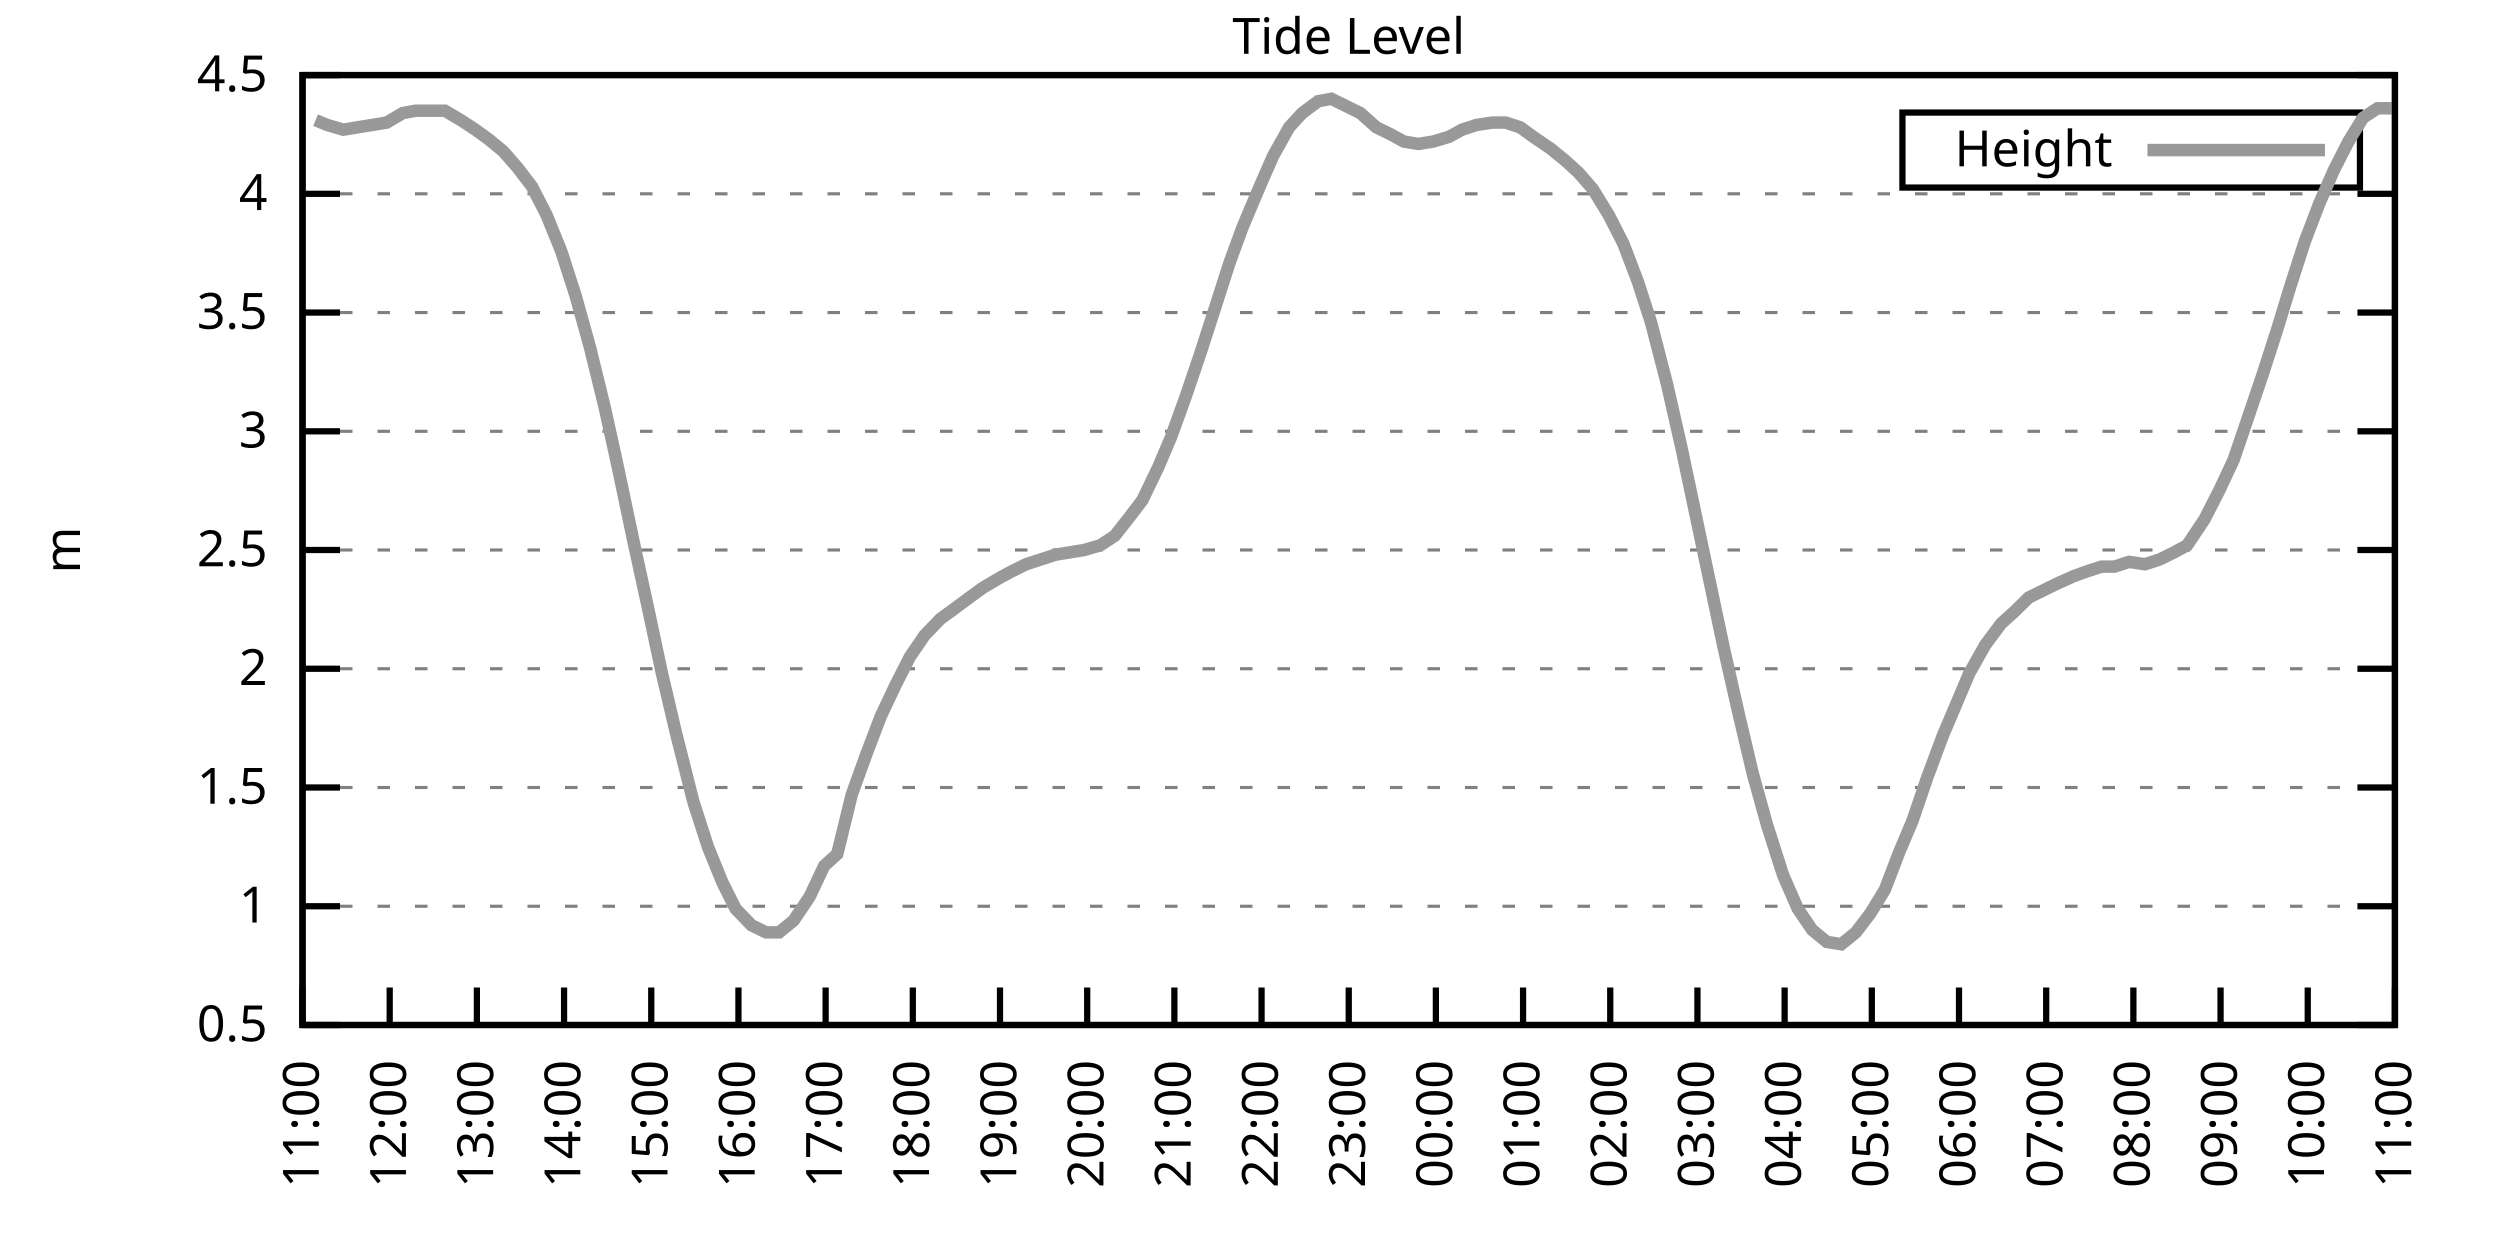
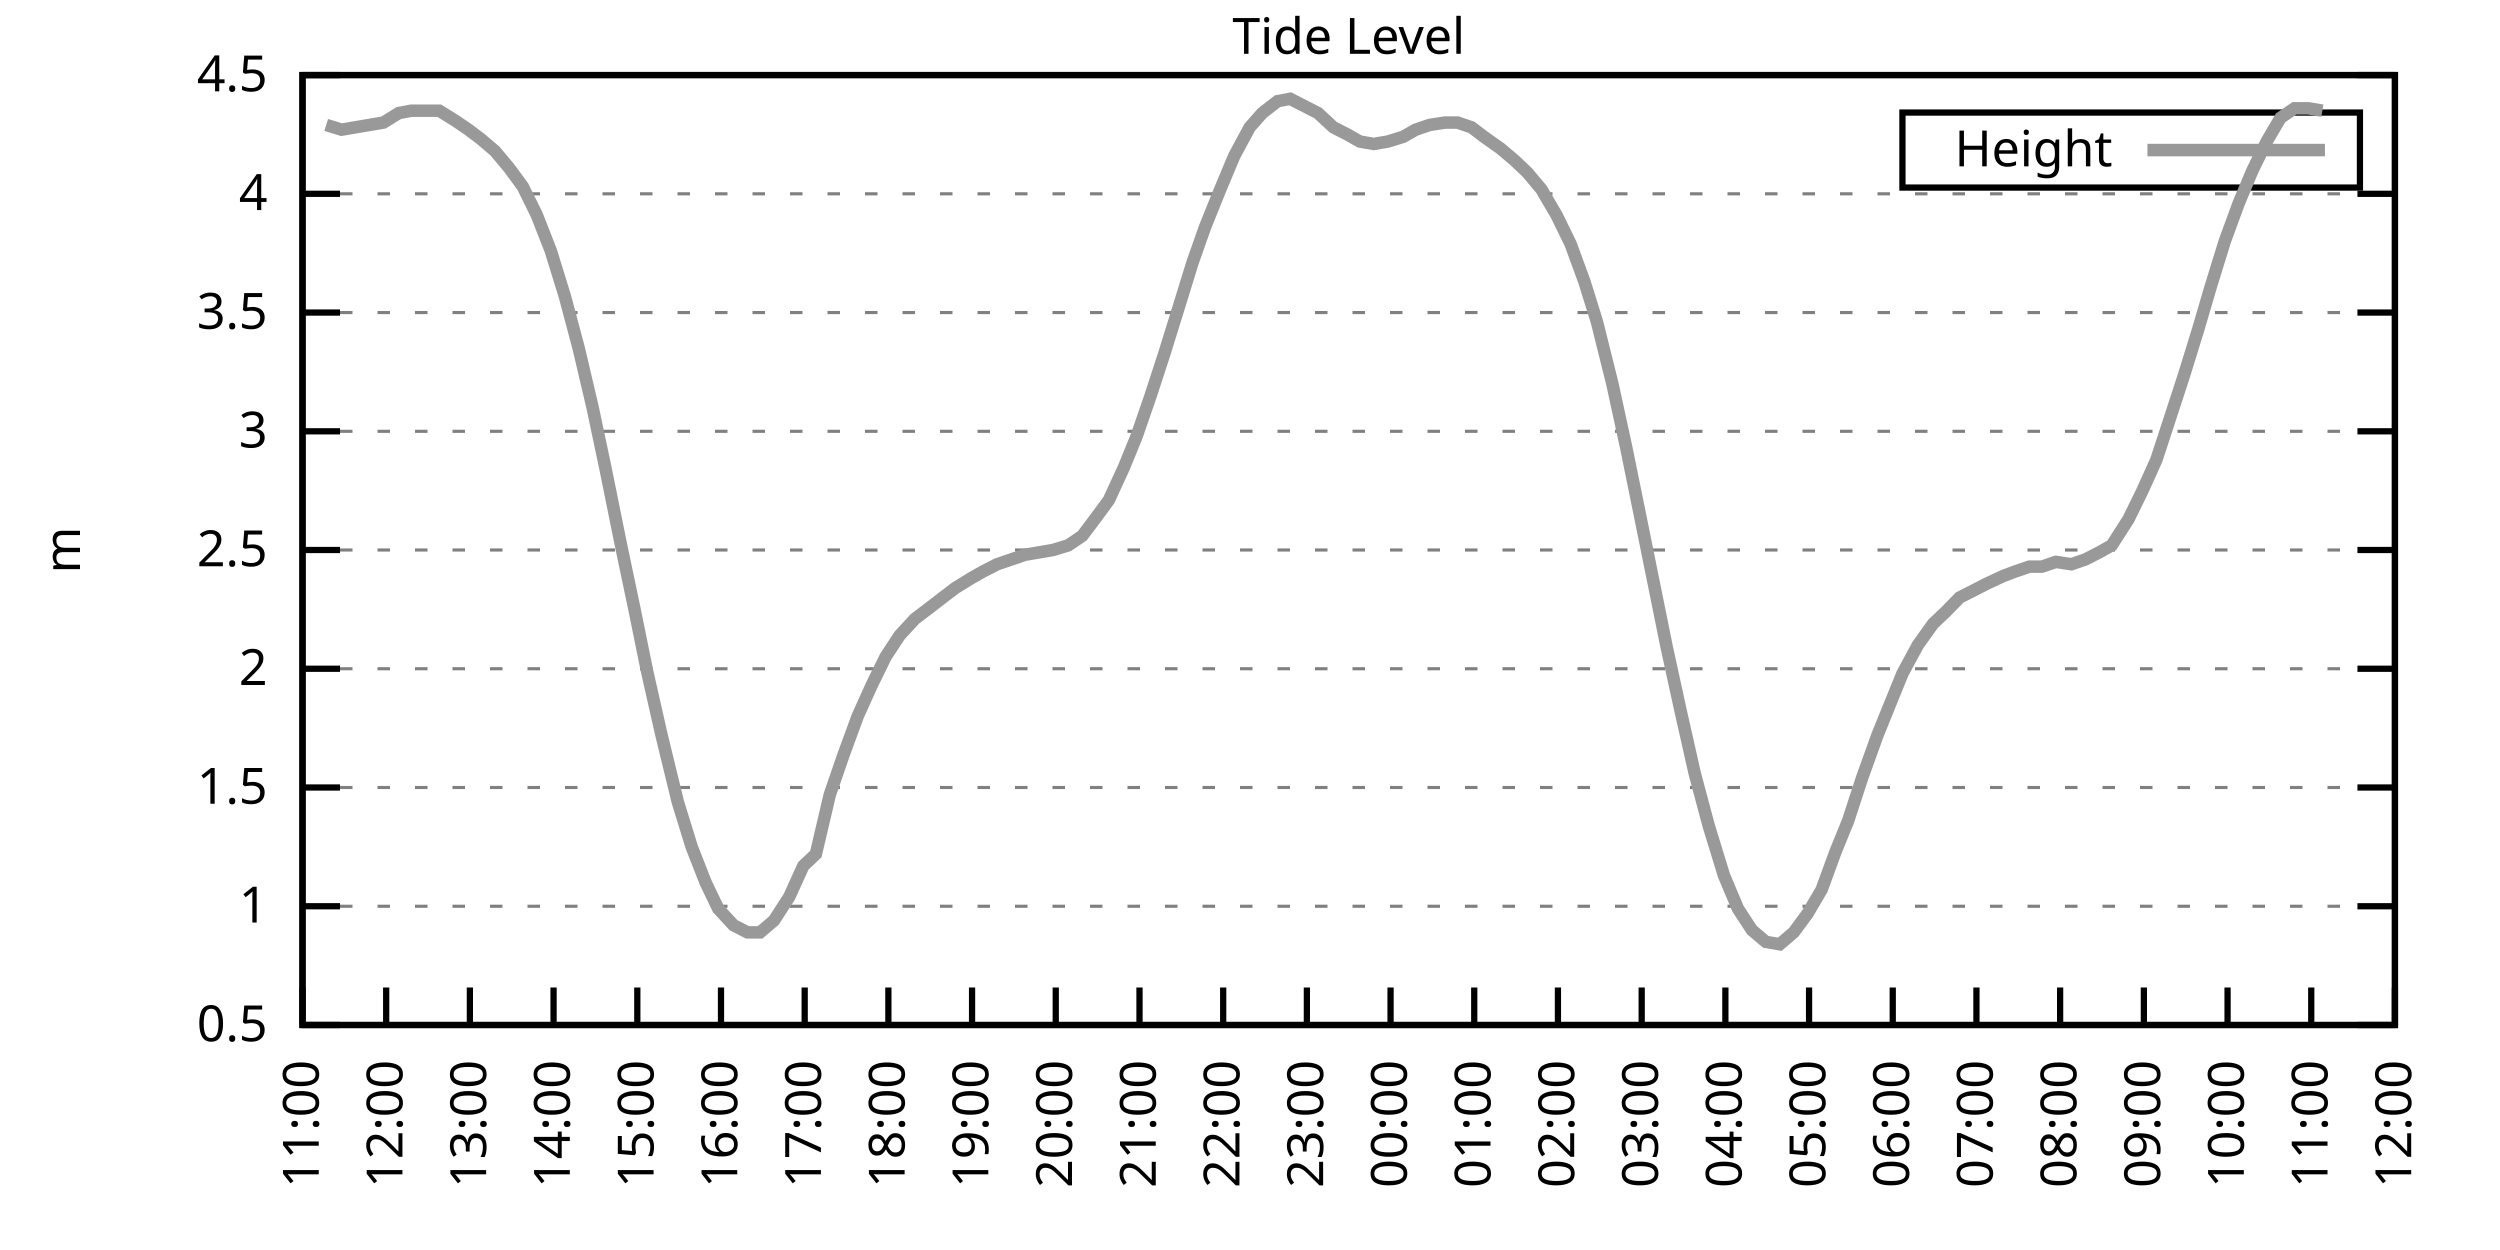
<svg xmlns="http://www.w3.org/2000/svg" xmlns:xlink="http://www.w3.org/1999/xlink" width="400" height="200" viewBox="0 0 400 200">
  <g id="gnuplot_canvas">
    <rect x="0" y="0" width="400" height="200" fill="none" />
    <defs>
      <circle id="gpDot" r="0.5" stroke-width="0.5" stroke="currentColor" />
      <path id="gpPt0" stroke-width="0.333" stroke="currentColor" d="M-1,0 h2 M0,-1 v2" />
      <path id="gpPt1" stroke-width="0.333" stroke="currentColor" d="M-1,-1 L1,1 M1,-1 L-1,1" />
      <path id="gpPt2" stroke-width="0.333" stroke="currentColor" d="M-1,0 L1,0 M0,-1 L0,1 M-1,-1 L1,1 M-1,1 L1,-1" />
      <rect id="gpPt3" stroke-width="0.333" stroke="currentColor" x="-1" y="-1" width="2" height="2" />
      <rect id="gpPt4" stroke-width="0.333" stroke="currentColor" fill="currentColor" x="-1" y="-1" width="2" height="2" />
      <circle id="gpPt5" stroke-width="0.333" stroke="currentColor" cx="0" cy="0" r="1" />
      <use xlink:href="#gpPt5" id="gpPt6" fill="currentColor" stroke="none" />
      <path id="gpPt7" stroke-width="0.333" stroke="currentColor" d="M0,-1.33 L-1.33,0.67 L1.33,0.67 z" />
      <use xlink:href="#gpPt7" id="gpPt8" fill="currentColor" stroke="none" />
      <use xlink:href="#gpPt7" id="gpPt9" stroke="currentColor" transform="rotate(180)" />
      <use xlink:href="#gpPt9" id="gpPt10" fill="currentColor" stroke="none" />
      <use xlink:href="#gpPt3" id="gpPt11" stroke="currentColor" transform="rotate(45)" />
      <use xlink:href="#gpPt11" id="gpPt12" fill="currentColor" stroke="none" />
      <path id="gpPt13" stroke-width="0.333" stroke="currentColor" d="M0,1.330 L1.265,0.411 L0.782,-1.067 L-0.782,-1.076 L-1.265,0.411 z" />
      <use xlink:href="#gpPt13" id="gpPt14" fill="currentColor" stroke="none" />
      <filter id="textbox" filterUnits="objectBoundingBox" x="0" y="0" height="1" width="1">
        <feFlood flood-color="white" flood-opacity="1" result="bgnd" />
        <feComposite in="SourceGraphic" in2="bgnd" operator="atop" />
      </filter>
      <filter id="greybox" filterUnits="objectBoundingBox" x="0" y="0" height="1" width="1">
        <feFlood flood-color="lightgrey" flood-opacity="1" result="grey" />
        <feComposite in="SourceGraphic" in2="grey" operator="atop" />
      </filter>
    </defs>
    <g fill="none" color="white" stroke="currentColor" stroke-width="1.00" stroke-linecap="butt" stroke-linejoin="miter">
</g>
    <g fill="none" color="black" stroke="currentColor" stroke-width="1.00" stroke-linecap="butt" stroke-linejoin="miter">
      <g stroke="none" shape-rendering="crispEdges">
        <polygon fill="rgb(255, 255, 255)" points="48.40,164.00 383.18,164.00 383.18,12.02 48.40,12.02 " />
      </g>
    </g>
    <g fill="none" color="black" stroke="currentColor" stroke-width="1.00" stroke-linecap="butt" stroke-linejoin="miter">
</g>
    <g fill="none" color="black" stroke="black" stroke-width="0.50" stroke-linecap="butt" stroke-linejoin="miter">
</g>
    <g fill="none" color="gray" stroke="currentColor" stroke-width="0.50" stroke-linecap="butt" stroke-linejoin="miter">
      <path stroke="gray" stroke-dasharray="2,4" class="gridline" d="M48.40,164.00 L383.19,164.00  " />
    </g>
    <g fill="none" color="gray" stroke="gray" stroke-width="1.00" stroke-linecap="butt" stroke-linejoin="miter">
</g>
    <g fill="none" color="black" stroke="currentColor" stroke-width="1.00" stroke-linecap="butt" stroke-linejoin="miter">
      <path stroke="black" d="M48.40,164.00 L54.40,164.00 M383.19,164.00 L377.19,164.00  " />
      <g transform="translate(42.80,166.60)" stroke="none" fill="black" font-family="Sans" font-size="8.00" text-anchor="end">
        <text>
          <tspan font-family="Sans"> 0.5</tspan>
        </text>
      </g>
    </g>
    <g fill="none" color="black" stroke="currentColor" stroke-width="1.00" stroke-linecap="butt" stroke-linejoin="miter">
</g>
    <g fill="none" color="black" stroke="black" stroke-width="0.50" stroke-linecap="butt" stroke-linejoin="miter">
</g>
    <g fill="none" color="gray" stroke="currentColor" stroke-width="0.50" stroke-linecap="butt" stroke-linejoin="miter">
      <path stroke="gray" stroke-dasharray="2,4" class="gridline" d="M48.40,145.00 L383.19,145.00  " />
    </g>
    <g fill="none" color="gray" stroke="gray" stroke-width="1.00" stroke-linecap="butt" stroke-linejoin="miter">
</g>
    <g fill="none" color="black" stroke="currentColor" stroke-width="1.00" stroke-linecap="butt" stroke-linejoin="miter">
      <path stroke="black" d="M48.40,145.00 L54.40,145.00 M383.19,145.00 L377.19,145.00  " />
      <g transform="translate(42.80,147.60)" stroke="none" fill="black" font-family="Sans" font-size="8.00" text-anchor="end">
        <text>
          <tspan font-family="Sans"> 1</tspan>
        </text>
      </g>
    </g>
    <g fill="none" color="black" stroke="currentColor" stroke-width="1.00" stroke-linecap="butt" stroke-linejoin="miter">
</g>
    <g fill="none" color="black" stroke="black" stroke-width="0.50" stroke-linecap="butt" stroke-linejoin="miter">
</g>
    <g fill="none" color="gray" stroke="currentColor" stroke-width="0.50" stroke-linecap="butt" stroke-linejoin="miter">
      <path stroke="gray" stroke-dasharray="2,4" class="gridline" d="M48.40,126.00 L383.19,126.00  " />
    </g>
    <g fill="none" color="gray" stroke="gray" stroke-width="1.00" stroke-linecap="butt" stroke-linejoin="miter">
</g>
    <g fill="none" color="black" stroke="currentColor" stroke-width="1.00" stroke-linecap="butt" stroke-linejoin="miter">
      <path stroke="black" d="M48.40,126.00 L54.40,126.00 M383.19,126.00 L377.19,126.00  " />
      <g transform="translate(42.80,128.60)" stroke="none" fill="black" font-family="Sans" font-size="8.00" text-anchor="end">
        <text>
          <tspan font-family="Sans"> 1.5</tspan>
        </text>
      </g>
    </g>
    <g fill="none" color="black" stroke="currentColor" stroke-width="1.00" stroke-linecap="butt" stroke-linejoin="miter">
</g>
    <g fill="none" color="black" stroke="black" stroke-width="0.50" stroke-linecap="butt" stroke-linejoin="miter">
</g>
    <g fill="none" color="gray" stroke="currentColor" stroke-width="0.50" stroke-linecap="butt" stroke-linejoin="miter">
      <path stroke="gray" stroke-dasharray="2,4" class="gridline" d="M48.40,107.00 L383.19,107.00  " />
    </g>
    <g fill="none" color="gray" stroke="gray" stroke-width="1.00" stroke-linecap="butt" stroke-linejoin="miter">
</g>
    <g fill="none" color="black" stroke="currentColor" stroke-width="1.00" stroke-linecap="butt" stroke-linejoin="miter">
      <path stroke="black" d="M48.40,107.00 L54.40,107.00 M383.19,107.00 L377.19,107.00  " />
      <g transform="translate(42.80,109.60)" stroke="none" fill="black" font-family="Sans" font-size="8.00" text-anchor="end">
        <text>
          <tspan font-family="Sans"> 2</tspan>
        </text>
      </g>
    </g>
    <g fill="none" color="black" stroke="currentColor" stroke-width="1.00" stroke-linecap="butt" stroke-linejoin="miter">
</g>
    <g fill="none" color="black" stroke="black" stroke-width="0.50" stroke-linecap="butt" stroke-linejoin="miter">
</g>
    <g fill="none" color="gray" stroke="currentColor" stroke-width="0.50" stroke-linecap="butt" stroke-linejoin="miter">
      <path stroke="gray" stroke-dasharray="2,4" class="gridline" d="M48.40,88.00 L383.19,88.00  " />
    </g>
    <g fill="none" color="gray" stroke="gray" stroke-width="1.00" stroke-linecap="butt" stroke-linejoin="miter">
</g>
    <g fill="none" color="black" stroke="currentColor" stroke-width="1.00" stroke-linecap="butt" stroke-linejoin="miter">
      <path stroke="black" d="M48.40,88.00 L54.40,88.00 M383.19,88.00 L377.19,88.00  " />
      <g transform="translate(42.80,90.60)" stroke="none" fill="black" font-family="Sans" font-size="8.00" text-anchor="end">
        <text>
          <tspan font-family="Sans"> 2.5</tspan>
        </text>
      </g>
    </g>
    <g fill="none" color="black" stroke="currentColor" stroke-width="1.00" stroke-linecap="butt" stroke-linejoin="miter">
</g>
    <g fill="none" color="black" stroke="black" stroke-width="0.50" stroke-linecap="butt" stroke-linejoin="miter">
</g>
    <g fill="none" color="gray" stroke="currentColor" stroke-width="0.50" stroke-linecap="butt" stroke-linejoin="miter">
      <path stroke="gray" stroke-dasharray="2,4" class="gridline" d="M48.40,69.01 L383.19,69.01  " />
    </g>
    <g fill="none" color="gray" stroke="gray" stroke-width="1.00" stroke-linecap="butt" stroke-linejoin="miter">
</g>
    <g fill="none" color="black" stroke="currentColor" stroke-width="1.00" stroke-linecap="butt" stroke-linejoin="miter">
      <path stroke="black" d="M48.40,69.01 L54.40,69.01 M383.19,69.01 L377.19,69.01  " />
      <g transform="translate(42.80,71.61)" stroke="none" fill="black" font-family="Sans" font-size="8.00" text-anchor="end">
        <text>
          <tspan font-family="Sans"> 3</tspan>
        </text>
      </g>
    </g>
    <g fill="none" color="black" stroke="currentColor" stroke-width="1.00" stroke-linecap="butt" stroke-linejoin="miter">
</g>
    <g fill="none" color="black" stroke="black" stroke-width="0.50" stroke-linecap="butt" stroke-linejoin="miter">
</g>
    <g fill="none" color="gray" stroke="currentColor" stroke-width="0.50" stroke-linecap="butt" stroke-linejoin="miter">
      <path stroke="gray" stroke-dasharray="2,4" class="gridline" d="M48.40,50.01 L383.19,50.01  " />
    </g>
    <g fill="none" color="gray" stroke="gray" stroke-width="1.00" stroke-linecap="butt" stroke-linejoin="miter">
</g>
    <g fill="none" color="black" stroke="currentColor" stroke-width="1.00" stroke-linecap="butt" stroke-linejoin="miter">
      <path stroke="black" d="M48.40,50.01 L54.40,50.01 M383.19,50.01 L377.19,50.01  " />
      <g transform="translate(42.80,52.61)" stroke="none" fill="black" font-family="Sans" font-size="8.00" text-anchor="end">
        <text>
          <tspan font-family="Sans"> 3.5</tspan>
        </text>
      </g>
    </g>
    <g fill="none" color="black" stroke="currentColor" stroke-width="1.00" stroke-linecap="butt" stroke-linejoin="miter">
</g>
    <g fill="none" color="black" stroke="black" stroke-width="0.50" stroke-linecap="butt" stroke-linejoin="miter">
</g>
    <g fill="none" color="gray" stroke="currentColor" stroke-width="0.50" stroke-linecap="butt" stroke-linejoin="miter">
      <path stroke="gray" stroke-dasharray="2,4" class="gridline" d="M48.40,31.01 L383.19,31.01  " />
    </g>
    <g fill="none" color="gray" stroke="gray" stroke-width="1.00" stroke-linecap="butt" stroke-linejoin="miter">
</g>
    <g fill="none" color="black" stroke="currentColor" stroke-width="1.00" stroke-linecap="butt" stroke-linejoin="miter">
      <path stroke="black" d="M48.40,31.01 L54.40,31.01 M383.19,31.01 L377.19,31.01  " />
      <g transform="translate(42.80,33.61)" stroke="none" fill="black" font-family="Sans" font-size="8.00" text-anchor="end">
        <text>
          <tspan font-family="Sans"> 4</tspan>
        </text>
      </g>
    </g>
    <g fill="none" color="black" stroke="currentColor" stroke-width="1.00" stroke-linecap="butt" stroke-linejoin="miter">
</g>
    <g fill="none" color="black" stroke="black" stroke-width="0.50" stroke-linecap="butt" stroke-linejoin="miter">
</g>
    <g fill="none" color="gray" stroke="currentColor" stroke-width="0.50" stroke-linecap="butt" stroke-linejoin="miter">
      <path stroke="gray" stroke-dasharray="2,4" class="gridline" d="M48.40,12.01 L383.19,12.01  " />
    </g>
    <g fill="none" color="gray" stroke="gray" stroke-width="1.00" stroke-linecap="butt" stroke-linejoin="miter">
</g>
    <g fill="none" color="black" stroke="currentColor" stroke-width="1.00" stroke-linecap="butt" stroke-linejoin="miter">
      <path stroke="black" d="M48.40,12.01 L54.40,12.01 M383.19,12.01 L377.19,12.01  " />
      <g transform="translate(42.80,14.61)" stroke="none" fill="black" font-family="Sans" font-size="8.00" text-anchor="end">
        <text>
          <tspan font-family="Sans"> 4.5</tspan>
        </text>
      </g>
    </g>
    <g fill="none" color="black" stroke="currentColor" stroke-width="1.00" stroke-linecap="butt" stroke-linejoin="miter">
      <path stroke="black" d="M48.40,164.00 L48.40,158.00  " />
      <g transform="translate(51.00,169.60) rotate(270.00)" stroke="none" fill="black" font-family="Sans" font-size="8.00" text-anchor="end">
        <text>
          <tspan font-family="Sans">11:00</tspan>
        </text>
      </g>
    </g>
    <g fill="none" color="black" stroke="currentColor" stroke-width="1.00" stroke-linecap="butt" stroke-linejoin="miter">
-       <path stroke="black" d="M62.35,164.00 L62.35,158.00  " />
-       <g transform="translate(64.95,169.60) rotate(270.00)" stroke="none" fill="black" font-family="Sans" font-size="8.00" text-anchor="end">
+       <path stroke="black" d="M61.79,164.00 L61.79,158.00  " />
+       <g transform="translate(64.39,169.60) rotate(270.00)" stroke="none" fill="black" font-family="Sans" font-size="8.00" text-anchor="end">
        <text>
          <tspan font-family="Sans">12:00</tspan>
        </text>
      </g>
    </g>
    <g fill="none" color="black" stroke="currentColor" stroke-width="1.00" stroke-linecap="butt" stroke-linejoin="miter">
-       <path stroke="black" d="M76.30,164.00 L76.30,158.00  " />
-       <g transform="translate(78.90,169.60) rotate(270.00)" stroke="none" fill="black" font-family="Sans" font-size="8.00" text-anchor="end">
+       <path stroke="black" d="M75.18,164.00 L75.18,158.00  " />
+       <g transform="translate(77.78,169.60) rotate(270.00)" stroke="none" fill="black" font-family="Sans" font-size="8.00" text-anchor="end">
        <text>
          <tspan font-family="Sans">13:00</tspan>
        </text>
      </g>
    </g>
    <g fill="none" color="black" stroke="currentColor" stroke-width="1.00" stroke-linecap="butt" stroke-linejoin="miter">
-       <path stroke="black" d="M90.25,164.00 L90.25,158.00  " />
-       <g transform="translate(92.85,169.60) rotate(270.00)" stroke="none" fill="black" font-family="Sans" font-size="8.00" text-anchor="end">
+       <path stroke="black" d="M88.57,164.00 L88.57,158.00  " />
+       <g transform="translate(91.17,169.60) rotate(270.00)" stroke="none" fill="black" font-family="Sans" font-size="8.00" text-anchor="end">
        <text>
          <tspan font-family="Sans">14:00</tspan>
        </text>
      </g>
    </g>
    <g fill="none" color="black" stroke="currentColor" stroke-width="1.00" stroke-linecap="butt" stroke-linejoin="miter">
-       <path stroke="black" d="M104.20,164.00 L104.20,158.00  " />
-       <g transform="translate(106.80,169.60) rotate(270.00)" stroke="none" fill="black" font-family="Sans" font-size="8.00" text-anchor="end">
+       <path stroke="black" d="M101.97,164.00 L101.97,158.00  " />
+       <g transform="translate(104.57,169.60) rotate(270.00)" stroke="none" fill="black" font-family="Sans" font-size="8.00" text-anchor="end">
        <text>
          <tspan font-family="Sans">15:00</tspan>
        </text>
      </g>
    </g>
    <g fill="none" color="black" stroke="currentColor" stroke-width="1.00" stroke-linecap="butt" stroke-linejoin="miter">
-       <path stroke="black" d="M118.15,164.00 L118.15,158.00  " />
-       <g transform="translate(120.75,169.60) rotate(270.00)" stroke="none" fill="black" font-family="Sans" font-size="8.00" text-anchor="end">
+       <path stroke="black" d="M115.36,164.00 L115.36,158.00  " />
+       <g transform="translate(117.96,169.60) rotate(270.00)" stroke="none" fill="black" font-family="Sans" font-size="8.00" text-anchor="end">
        <text>
          <tspan font-family="Sans">16:00</tspan>
        </text>
      </g>
    </g>
    <g fill="none" color="black" stroke="currentColor" stroke-width="1.00" stroke-linecap="butt" stroke-linejoin="miter">
-       <path stroke="black" d="M132.10,164.00 L132.10,158.00  " />
-       <g transform="translate(134.70,169.60) rotate(270.00)" stroke="none" fill="black" font-family="Sans" font-size="8.00" text-anchor="end">
+       <path stroke="black" d="M128.75,164.00 L128.75,158.00  " />
+       <g transform="translate(131.35,169.60) rotate(270.00)" stroke="none" fill="black" font-family="Sans" font-size="8.00" text-anchor="end">
        <text>
          <tspan font-family="Sans">17:00</tspan>
        </text>
      </g>
    </g>
    <g fill="none" color="black" stroke="currentColor" stroke-width="1.00" stroke-linecap="butt" stroke-linejoin="miter">
-       <path stroke="black" d="M146.05,164.00 L146.05,158.00  " />
-       <g transform="translate(148.65,169.60) rotate(270.00)" stroke="none" fill="black" font-family="Sans" font-size="8.00" text-anchor="end">
+       <path stroke="black" d="M142.14,164.00 L142.14,158.00  " />
+       <g transform="translate(144.74,169.60) rotate(270.00)" stroke="none" fill="black" font-family="Sans" font-size="8.00" text-anchor="end">
        <text>
          <tspan font-family="Sans">18:00</tspan>
        </text>
      </g>
    </g>
    <g fill="none" color="black" stroke="currentColor" stroke-width="1.00" stroke-linecap="butt" stroke-linejoin="miter">
-       <path stroke="black" d="M160.00,164.00 L160.00,158.00  " />
-       <g transform="translate(162.60,169.60) rotate(270.00)" stroke="none" fill="black" font-family="Sans" font-size="8.00" text-anchor="end">
+       <path stroke="black" d="M155.53,164.00 L155.53,158.00  " />
+       <g transform="translate(158.13,169.60) rotate(270.00)" stroke="none" fill="black" font-family="Sans" font-size="8.00" text-anchor="end">
        <text>
          <tspan font-family="Sans">19:00</tspan>
        </text>
      </g>
    </g>
    <g fill="none" color="black" stroke="currentColor" stroke-width="1.00" stroke-linecap="butt" stroke-linejoin="miter">
-       <path stroke="black" d="M173.95,164.00 L173.95,158.00  " />
-       <g transform="translate(176.55,169.60) rotate(270.00)" stroke="none" fill="black" font-family="Sans" font-size="8.00" text-anchor="end">
+       <path stroke="black" d="M168.92,164.00 L168.92,158.00  " />
+       <g transform="translate(171.52,169.60) rotate(270.00)" stroke="none" fill="black" font-family="Sans" font-size="8.00" text-anchor="end">
        <text>
          <tspan font-family="Sans">20:00</tspan>
        </text>
      </g>
    </g>
    <g fill="none" color="black" stroke="currentColor" stroke-width="1.00" stroke-linecap="butt" stroke-linejoin="miter">
-       <path stroke="black" d="M187.90,164.00 L187.90,158.00  " />
-       <g transform="translate(190.50,169.60) rotate(270.00)" stroke="none" fill="black" font-family="Sans" font-size="8.00" text-anchor="end">
+       <path stroke="black" d="M182.32,164.00 L182.32,158.00  " />
+       <g transform="translate(184.92,169.60) rotate(270.00)" stroke="none" fill="black" font-family="Sans" font-size="8.00" text-anchor="end">
        <text>
          <tspan font-family="Sans">21:00</tspan>
        </text>
      </g>
    </g>
    <g fill="none" color="black" stroke="currentColor" stroke-width="1.00" stroke-linecap="butt" stroke-linejoin="miter">
-       <path stroke="black" d="M201.85,164.00 L201.85,158.00  " />
-       <g transform="translate(204.45,169.60) rotate(270.00)" stroke="none" fill="black" font-family="Sans" font-size="8.00" text-anchor="end">
+       <path stroke="black" d="M195.71,164.00 L195.71,158.00  " />
+       <g transform="translate(198.31,169.60) rotate(270.00)" stroke="none" fill="black" font-family="Sans" font-size="8.00" text-anchor="end">
        <text>
          <tspan font-family="Sans">22:00</tspan>
        </text>
      </g>
    </g>
    <g fill="none" color="black" stroke="currentColor" stroke-width="1.00" stroke-linecap="butt" stroke-linejoin="miter">
-       <path stroke="black" d="M215.80,164.00 L215.80,158.00  " />
-       <g transform="translate(218.40,169.60) rotate(270.00)" stroke="none" fill="black" font-family="Sans" font-size="8.00" text-anchor="end">
+       <path stroke="black" d="M209.10,164.00 L209.10,158.00  " />
+       <g transform="translate(211.70,169.60) rotate(270.00)" stroke="none" fill="black" font-family="Sans" font-size="8.00" text-anchor="end">
        <text>
          <tspan font-family="Sans">23:00</tspan>
        </text>
      </g>
    </g>
    <g fill="none" color="black" stroke="currentColor" stroke-width="1.00" stroke-linecap="butt" stroke-linejoin="miter">
-       <path stroke="black" d="M229.74,164.00 L229.74,158.00  " />
-       <g transform="translate(232.34,169.60) rotate(270.00)" stroke="none" fill="black" font-family="Sans" font-size="8.00" text-anchor="end">
+       <path stroke="black" d="M222.49,164.00 L222.49,158.00  " />
+       <g transform="translate(225.09,169.60) rotate(270.00)" stroke="none" fill="black" font-family="Sans" font-size="8.00" text-anchor="end">
        <text>
          <tspan font-family="Sans">00:00</tspan>
        </text>
      </g>
    </g>
    <g fill="none" color="black" stroke="currentColor" stroke-width="1.00" stroke-linecap="butt" stroke-linejoin="miter">
-       <path stroke="black" d="M243.69,164.00 L243.69,158.00  " />
-       <g transform="translate(246.29,169.60) rotate(270.00)" stroke="none" fill="black" font-family="Sans" font-size="8.00" text-anchor="end">
+       <path stroke="black" d="M235.88,164.00 L235.88,158.00  " />
+       <g transform="translate(238.48,169.60) rotate(270.00)" stroke="none" fill="black" font-family="Sans" font-size="8.00" text-anchor="end">
        <text>
          <tspan font-family="Sans">01:00</tspan>
        </text>
      </g>
    </g>
    <g fill="none" color="black" stroke="currentColor" stroke-width="1.00" stroke-linecap="butt" stroke-linejoin="miter">
-       <path stroke="black" d="M257.64,164.00 L257.64,158.00  " />
-       <g transform="translate(260.24,169.60) rotate(270.00)" stroke="none" fill="black" font-family="Sans" font-size="8.00" text-anchor="end">
+       <path stroke="black" d="M249.27,164.00 L249.27,158.00  " />
+       <g transform="translate(251.87,169.60) rotate(270.00)" stroke="none" fill="black" font-family="Sans" font-size="8.00" text-anchor="end">
        <text>
          <tspan font-family="Sans">02:00</tspan>
        </text>
      </g>
    </g>
    <g fill="none" color="black" stroke="currentColor" stroke-width="1.00" stroke-linecap="butt" stroke-linejoin="miter">
-       <path stroke="black" d="M271.59,164.00 L271.59,158.00  " />
-       <g transform="translate(274.19,169.60) rotate(270.00)" stroke="none" fill="black" font-family="Sans" font-size="8.00" text-anchor="end">
+       <path stroke="black" d="M262.67,164.00 L262.67,158.00  " />
+       <g transform="translate(265.27,169.60) rotate(270.00)" stroke="none" fill="black" font-family="Sans" font-size="8.00" text-anchor="end">
        <text>
          <tspan font-family="Sans">03:00</tspan>
        </text>
      </g>
    </g>
    <g fill="none" color="black" stroke="currentColor" stroke-width="1.00" stroke-linecap="butt" stroke-linejoin="miter">
-       <path stroke="black" d="M285.54,164.00 L285.54,158.00  " />
-       <g transform="translate(288.14,169.60) rotate(270.00)" stroke="none" fill="black" font-family="Sans" font-size="8.00" text-anchor="end">
+       <path stroke="black" d="M276.06,164.00 L276.06,158.00  " />
+       <g transform="translate(278.66,169.60) rotate(270.00)" stroke="none" fill="black" font-family="Sans" font-size="8.00" text-anchor="end">
        <text>
          <tspan font-family="Sans">04:00</tspan>
        </text>
      </g>
    </g>
    <g fill="none" color="black" stroke="currentColor" stroke-width="1.00" stroke-linecap="butt" stroke-linejoin="miter">
-       <path stroke="black" d="M299.49,164.00 L299.49,158.00  " />
-       <g transform="translate(302.09,169.60) rotate(270.00)" stroke="none" fill="black" font-family="Sans" font-size="8.00" text-anchor="end">
+       <path stroke="black" d="M289.45,164.00 L289.45,158.00  " />
+       <g transform="translate(292.05,169.60) rotate(270.00)" stroke="none" fill="black" font-family="Sans" font-size="8.00" text-anchor="end">
        <text>
          <tspan font-family="Sans">05:00</tspan>
        </text>
      </g>
    </g>
    <g fill="none" color="black" stroke="currentColor" stroke-width="1.00" stroke-linecap="butt" stroke-linejoin="miter">
-       <path stroke="black" d="M313.44,164.00 L313.44,158.00  " />
-       <g transform="translate(316.04,169.60) rotate(270.00)" stroke="none" fill="black" font-family="Sans" font-size="8.00" text-anchor="end">
+       <path stroke="black" d="M302.84,164.00 L302.84,158.00  " />
+       <g transform="translate(305.44,169.60) rotate(270.00)" stroke="none" fill="black" font-family="Sans" font-size="8.00" text-anchor="end">
        <text>
          <tspan font-family="Sans">06:00</tspan>
        </text>
      </g>
    </g>
    <g fill="none" color="black" stroke="currentColor" stroke-width="1.00" stroke-linecap="butt" stroke-linejoin="miter">
-       <path stroke="black" d="M327.39,164.00 L327.39,158.00  " />
-       <g transform="translate(329.99,169.60) rotate(270.00)" stroke="none" fill="black" font-family="Sans" font-size="8.00" text-anchor="end">
+       <path stroke="black" d="M316.23,164.00 L316.23,158.00  " />
+       <g transform="translate(318.83,169.60) rotate(270.00)" stroke="none" fill="black" font-family="Sans" font-size="8.00" text-anchor="end">
        <text>
          <tspan font-family="Sans">07:00</tspan>
        </text>
      </g>
    </g>
    <g fill="none" color="black" stroke="currentColor" stroke-width="1.00" stroke-linecap="butt" stroke-linejoin="miter">
-       <path stroke="black" d="M341.34,164.00 L341.34,158.00  " />
-       <g transform="translate(343.94,169.60) rotate(270.00)" stroke="none" fill="black" font-family="Sans" font-size="8.00" text-anchor="end">
+       <path stroke="black" d="M329.62,164.00 L329.62,158.00  " />
+       <g transform="translate(332.22,169.60) rotate(270.00)" stroke="none" fill="black" font-family="Sans" font-size="8.00" text-anchor="end">
        <text>
          <tspan font-family="Sans">08:00</tspan>
        </text>
      </g>
    </g>
    <g fill="none" color="black" stroke="currentColor" stroke-width="1.00" stroke-linecap="butt" stroke-linejoin="miter">
-       <path stroke="black" d="M355.29,164.00 L355.29,158.00  " />
-       <g transform="translate(357.89,169.60) rotate(270.00)" stroke="none" fill="black" font-family="Sans" font-size="8.00" text-anchor="end">
+       <path stroke="black" d="M343.02,164.00 L343.02,158.00  " />
+       <g transform="translate(345.62,169.60) rotate(270.00)" stroke="none" fill="black" font-family="Sans" font-size="8.00" text-anchor="end">
        <text>
          <tspan font-family="Sans">09:00</tspan>
        </text>
      </g>
    </g>
    <g fill="none" color="black" stroke="currentColor" stroke-width="1.00" stroke-linecap="butt" stroke-linejoin="miter">
-       <path stroke="black" d="M369.24,164.00 L369.24,158.00  " />
-       <g transform="translate(371.84,169.60) rotate(270.00)" stroke="none" fill="black" font-family="Sans" font-size="8.00" text-anchor="end">
+       <path stroke="black" d="M356.41,164.00 L356.41,158.00  " />
+       <g transform="translate(359.01,169.60) rotate(270.00)" stroke="none" fill="black" font-family="Sans" font-size="8.00" text-anchor="end">
        <text>
          <tspan font-family="Sans">10:00</tspan>
+         </text>
+       </g>
+     </g>
+     <g fill="none" color="black" stroke="currentColor" stroke-width="1.00" stroke-linecap="butt" stroke-linejoin="miter">
+       <path stroke="black" d="M369.80,164.00 L369.80,158.00  " />
+       <g transform="translate(372.40,169.60) rotate(270.00)" stroke="none" fill="black" font-family="Sans" font-size="8.00" text-anchor="end">
+         <text>
+           <tspan font-family="Sans">11:00</tspan>
        </text>
      </g>
    </g>
    <g fill="none" color="black" stroke="currentColor" stroke-width="1.00" stroke-linecap="butt" stroke-linejoin="miter">
      <path stroke="black" d="M383.19,164.00 L383.19,158.00  " />
      <g transform="translate(385.79,169.60) rotate(270.00)" stroke="none" fill="black" font-family="Sans" font-size="8.00" text-anchor="end">
        <text>
-           <tspan font-family="Sans">11:00</tspan>
+           <tspan font-family="Sans">12:00</tspan>
        </text>
      </g>
    </g>
    <g fill="none" color="black" stroke="currentColor" stroke-width="1.00" stroke-linecap="butt" stroke-linejoin="miter">
</g>
    <g fill="none" color="black" stroke="currentColor" stroke-width="1.00" stroke-linecap="butt" stroke-linejoin="miter">
      <path stroke="black" d="M48.40,12.01 L48.40,164.00 L383.19,164.00 L383.19,12.01 L48.40,12.01 Z  " />
    </g>
    <g fill="none" color="black" stroke="currentColor" stroke-width="1.00" stroke-linecap="butt" stroke-linejoin="miter">
</g>
    <g fill="none" color="black" stroke="currentColor" stroke-width="1.00" stroke-linecap="butt" stroke-linejoin="miter">
      <path stroke="black" d="M304.39,30.01 L304.39,18.01 L377.59,18.01 L377.59,30.01 L304.39,30.01 Z  " />
    </g>
    <g id="Tide_level_plot_1">
      <g fill="none" color="white" stroke="black" stroke-width="2.00" stroke-linecap="butt" stroke-linejoin="miter">
</g>
      <g fill="none" color="black" stroke="currentColor" stroke-width="2.00" stroke-linecap="butt" stroke-linejoin="miter">
        <g transform="translate(337.99,26.61)" stroke="none" fill="black" font-family="Sans" font-size="8.00" text-anchor="end">
          <text>
            <tspan font-family="Sans">Height</tspan>
          </text>
        </g>
      </g>
      <g fill="none" color="black" stroke="currentColor" stroke-width="2.00" stroke-linecap="butt" stroke-linejoin="miter">
-         <path stroke="rgb(153, 153, 153)" d="M343.59,24.01 L371.99,24.01 M50.49,19.23 L52.35,19.99 L54.91,20.75 L57.23,20.37 L59.56,19.99 L61.88,19.61   L64.44,18.09 L66.53,17.71 L68.86,17.71 L71.18,17.71 L73.74,19.23 L76.07,20.75 L78.16,22.27 L80.48,24.17   L82.81,26.83 L85.13,29.87 L87.46,34.43 L89.78,40.13 L92.11,47.35 L94.43,55.71 L96.76,65.21 L98.85,74.71   L101.41,86.87 L103.73,97.50 L105.83,107.38 L108.15,117.26 L110.94,128.28 L113.27,135.50 L115.59,141.20 L117.68,145.38   L120.24,148.04 L122.57,149.18 L124.66,149.18 L126.98,147.28 L129.54,143.48 L131.87,138.54 L133.96,136.64 L136.28,127.14   L138.61,120.68 L140.93,114.60 L143.26,109.66 L145.58,105.10 L147.91,101.68 L150.46,99.02 L152.56,97.50 L155.11,95.60   L157.21,94.08 L159.76,92.56 L161.86,91.42 L164.18,90.28 L166.51,89.52 L168.83,88.76 L171.16,88.38 L173.48,88.00   L176.04,87.25 L178.36,85.73 L180.46,83.07 L182.78,80.03 L185.34,74.71 L187.43,69.77 L189.76,63.31 L192.08,56.47   L194.41,49.25 L196.73,42.03 L198.82,36.33 L201.38,30.25 L203.71,24.93 L206.26,20.37 L208.36,18.09 L210.91,16.19   L213.01,15.81 L215.33,16.95 L217.65,18.09 L220.21,20.37 L222.54,21.51 L224.63,22.65 L226.95,23.03 L229.28,22.65   L231.84,21.89 L233.93,20.75 L236.25,19.99 L238.81,19.61 L240.90,19.61 L243.23,20.37 L245.32,21.89 L248.11,23.79   L250.44,25.69 L252.53,27.59 L254.85,30.25 L257.41,34.43 L259.74,38.99 L262.06,45.07 L264.15,51.53 L266.71,61.41   L269.04,71.67 L271.13,81.55 L273.45,92.56 L275.78,103.58 L278.10,113.84 L280.43,123.72 L282.75,132.08 L285.31,140.06   L287.64,145.38 L289.96,148.80 L292.29,150.70 L294.61,151.08 L296.94,149.18 L299.26,146.14 L301.58,142.34 L303.91,136.26   L306.00,131.32 L308.33,124.48 L310.88,117.64 L312.98,112.70 L315.07,107.76 L317.63,103.20 L320.18,99.78 L322.28,97.88   L324.60,95.60 L326.93,94.46 L329.25,93.32 L331.81,92.18 L333.90,91.42 L336.23,90.66 L338.32,90.66 L340.64,89.90   L343.20,90.28 L345.53,89.52 L347.85,88.38 L349.94,87.25 L352.73,83.07 L355.06,78.51 L357.38,73.57 L359.71,66.73   L362.03,59.89 L364.36,52.67 L366.45,45.83 L368.78,38.61 L371.10,32.53 L373.43,27.21 L375.75,22.65 L378.08,18.85   L380.40,17.33 L382.73,17.33  " />
+         <path stroke="rgb(153, 153, 153)" d="M343.59,24.01 L371.99,24.01 M52.19,19.99 L54.65,20.75 L56.88,20.37 L59.11,19.99 L61.35,19.61 L63.80,18.09   L65.81,17.71 L68.04,17.71 L70.27,17.71 L72.73,19.23 L74.96,20.75 L76.97,22.27 L79.20,24.17 L81.43,26.83   L83.66,29.87 L85.90,34.43 L88.13,40.13 L90.36,47.35 L92.59,55.71 L94.82,65.21 L96.83,74.71 L99.29,86.87   L101.52,97.50 L103.53,107.38 L105.76,117.26 L108.44,128.28 L110.67,135.50 L112.90,141.20 L114.91,145.38 L117.37,148.04   L119.60,149.18 L121.61,149.18 L123.84,147.28 L126.29,143.48 L128.53,138.54 L130.54,136.64 L132.77,127.14 L135.00,120.68   L137.23,114.60 L139.46,109.66 L141.69,105.10 L143.93,101.68 L146.38,99.02 L148.39,97.50 L150.85,95.60 L152.85,94.08   L155.31,92.56 L157.32,91.42 L159.55,90.28 L161.78,89.52 L164.01,88.76 L166.25,88.38 L168.48,88.00 L170.93,87.25   L173.17,85.73 L175.17,83.07 L177.41,80.03 L179.86,74.71 L181.87,69.77 L184.10,63.31 L186.33,56.47 L188.57,49.25   L190.80,42.03 L192.81,36.33 L195.26,30.25 L197.49,24.93 L199.95,20.37 L201.96,18.09 L204.41,16.19 L206.42,15.81   L208.65,16.95 L210.88,18.09 L213.34,20.37 L215.57,21.51 L217.58,22.65 L219.81,23.03 L222.04,22.65 L224.50,21.89   L226.51,20.75 L228.74,19.99 L231.20,19.61 L233.20,19.61 L235.44,20.37 L237.44,21.89 L240.12,23.79 L242.36,25.69   L244.36,27.59 L246.60,30.25 L249.05,34.43 L251.28,38.99 L253.51,45.07 L255.52,51.53 L257.98,61.41 L260.21,71.67   L262.22,81.55 L264.45,92.56 L266.68,103.58 L268.92,113.84 L271.15,123.72 L273.38,132.08 L275.83,140.06 L278.07,145.38   L280.30,148.80 L282.53,150.70 L284.76,151.08 L286.99,149.18 L289.23,146.14 L291.46,142.34 L293.69,136.26 L295.70,131.32   L297.93,124.48 L300.39,117.64 L302.39,112.70 L304.40,107.76 L306.86,103.20 L309.31,99.78 L311.32,97.88 L313.55,95.60   L315.79,94.46 L318.02,93.32 L320.47,92.18 L322.48,91.42 L324.71,90.66 L326.72,90.66 L328.95,89.90 L331.41,90.28   L333.64,89.52 L335.87,88.38 L337.88,87.25 L340.56,83.07 L342.79,78.51 L345.02,73.57 L347.26,66.73 L349.49,59.89   L351.72,52.67 L353.73,45.83 L355.96,38.61 L358.19,32.53 L360.42,27.21 L362.66,22.65 L364.89,18.85 L367.12,17.33   L369.35,17.33 L371.58,17.71  " />
      </g>
    </g>
    <g fill="none" color="black" stroke="currentColor" stroke-width="2.00" stroke-linecap="butt" stroke-linejoin="miter">
</g>
    <g fill="none" color="black" stroke="black" stroke-width="1.00" stroke-linecap="butt" stroke-linejoin="miter">
</g>
    <g fill="none" color="black" stroke="currentColor" stroke-width="1.00" stroke-linecap="butt" stroke-linejoin="miter">
      <path stroke="black" d="M48.40,12.01 L48.40,164.00 L383.19,164.00 L383.19,12.01 L48.40,12.01 Z  " />
      <g transform="translate(12.80,88.01) rotate(270.00)" stroke="none" fill="black" font-family="Sans" font-size="8.00" text-anchor="middle">
        <text>
          <tspan font-family="Sans">m</tspan>
        </text>
      </g>
    </g>
    <g fill="none" color="black" stroke="currentColor" stroke-width="1.00" stroke-linecap="butt" stroke-linejoin="miter">
</g>
    <g fill="none" color="black" stroke="currentColor" stroke-width="1.00" stroke-linecap="butt" stroke-linejoin="miter">
      <g transform="translate(215.79,8.61)" stroke="none" fill="black" font-family="Sans" font-size="8.00" text-anchor="middle">
        <text>
          <tspan font-family="Sans">Tide Level</tspan>
        </text>
      </g>
    </g>
    <g fill="none" color="black" stroke="currentColor" stroke-width="1.00" stroke-linecap="butt" stroke-linejoin="miter">
</g>
  </g>
</svg>
